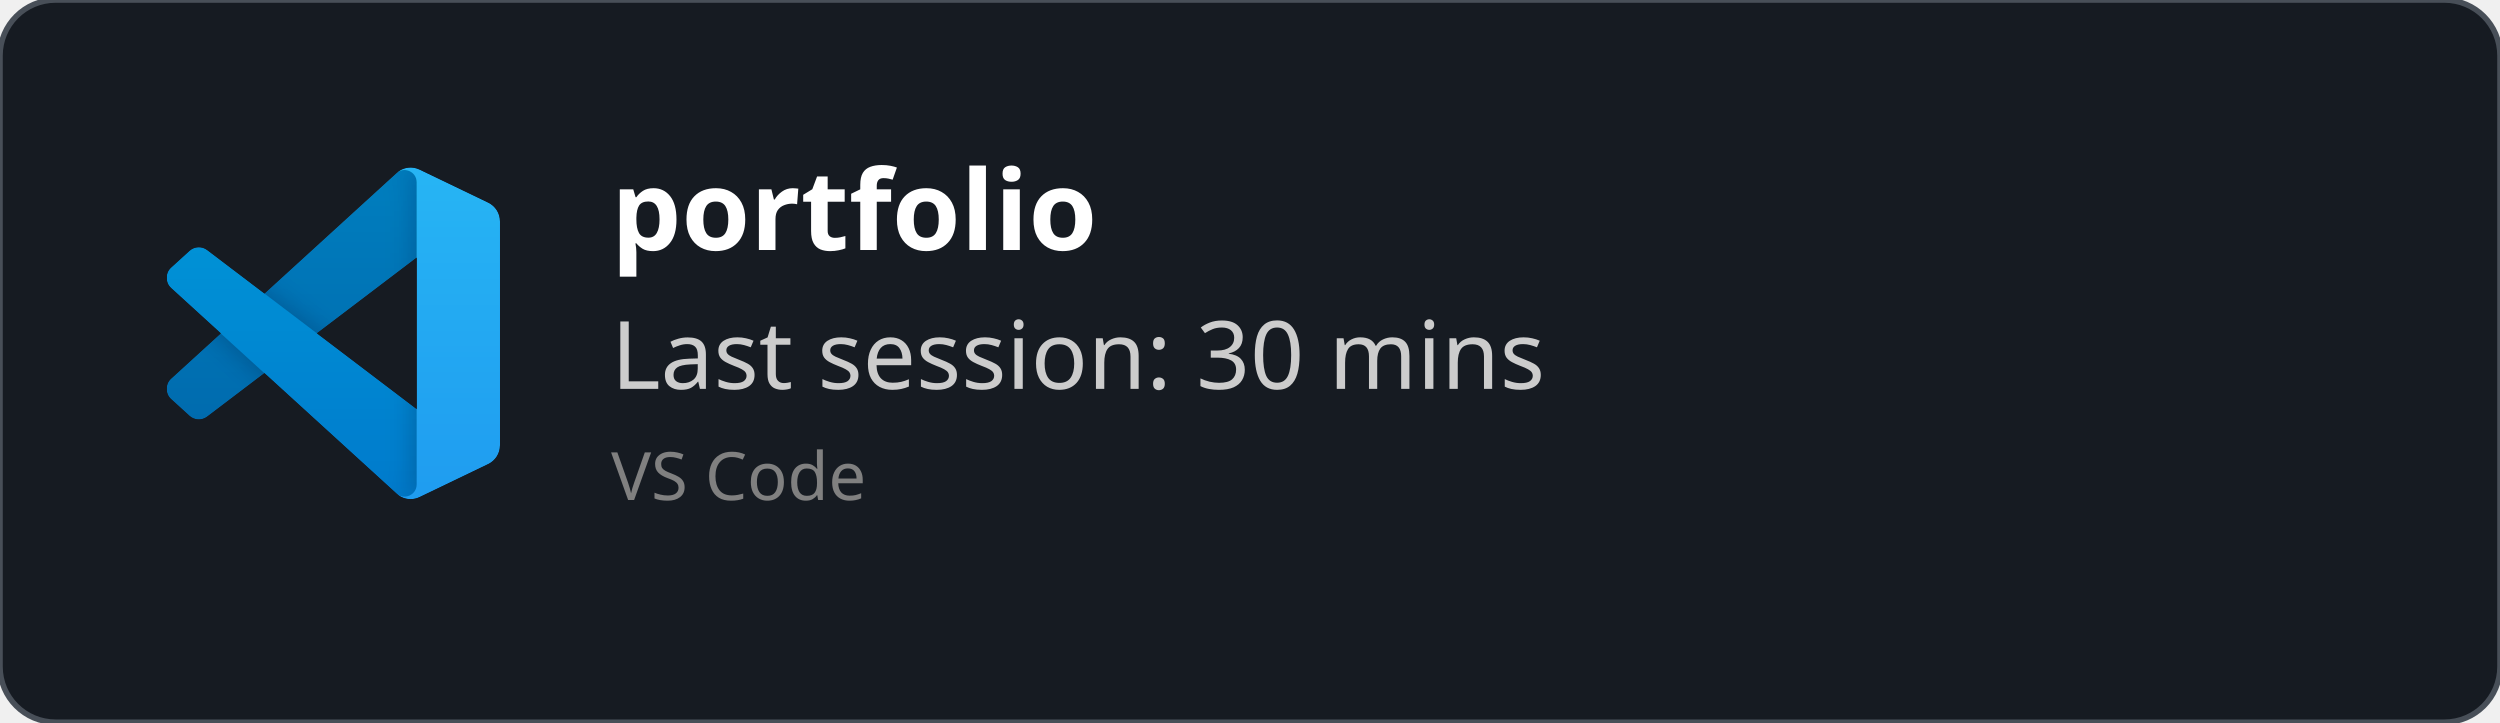
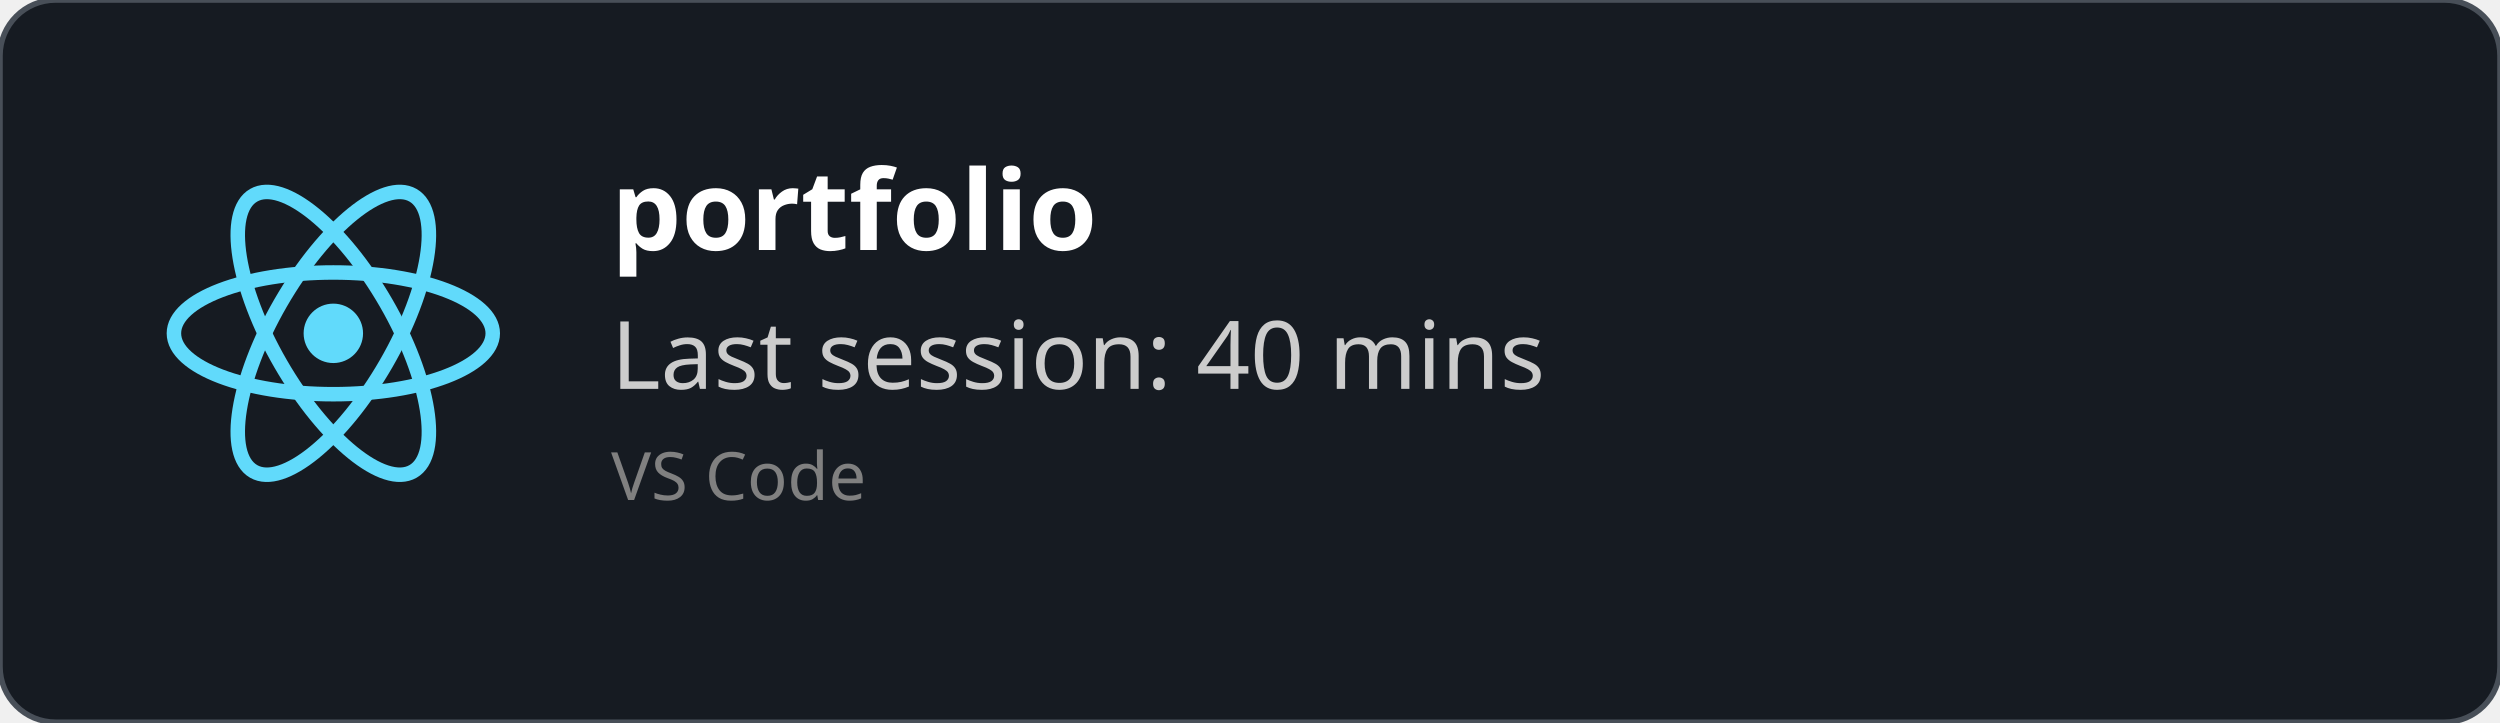
<svg xmlns="http://www.w3.org/2000/svg" width="450" height="130" viewBox="0 0 450 130" fill="none" role="img">
  <style>
    *{
        font-family: 'Segoe UI', Ubuntu, monospace
    }
    </style>
  <defs>
    <clipPath id="horizontalClip" x="20" y="20" width="500" height="200">
      <rect x="90" y="20" width="300" height="50" />
    </clipPath>
  </defs>
  <rect width="450" height="130" fill="rgba(22,27,34)" stroke="#484f58" stroke-width="1" fill-opacity="1" stroke-opacity="1" x="0" y="0" rx="10px" ry="10px">
    </rect>
-   <svg width="60" height="60" x="30" y="30" viewBox="0 0 100 100" fill="none" id="vscode">
-     <mask id="mask0" mask-type="alpha" maskUnits="userSpaceOnUse" x="0" y="0" width="100" height="100">
-       <path fill-rule="evenodd" clip-rule="evenodd" d="M70.912 99.317C72.487 99.931 74.283 99.891 75.873 99.126L96.461 89.22C98.624 88.179 100 85.989 100 83.587V16.413C100 14.011 98.624 11.822 96.461 10.781L75.873 0.874C73.786 -0.13 71.345 0.116 69.513 1.447C69.252 1.637 69.003 1.849 68.769 2.083L29.355 38.041L12.187 25.01C10.589 23.797 8.354 23.896 6.869 25.246L1.363 30.255C-0.453 31.906 -0.455 34.763 1.359 36.417L16.247 50L1.359 63.583C-0.455 65.237 -0.453 68.094 1.363 69.745L6.869 74.754C8.354 76.104 10.589 76.204 12.187 74.99L29.355 61.959L68.769 97.917C69.392 98.541 70.125 99.01 70.912 99.317ZM75.015 27.299L45.109 50L75.015 72.701V27.299Z" fill="white" />
-     </mask>
-     <g mask="url(#mask0)">
-       <path d="M96.461 10.796L75.857 0.876C73.472 -0.273 70.622 0.212 68.75 2.083L1.299 63.583C-0.516 65.237 -0.514 68.094 1.303 69.745L6.813 74.754C8.298 76.104 10.535 76.204 12.134 74.99L93.361 13.37C96.086 11.303 100 13.246 100 16.667V16.427C100 14.027 98.625 11.838 96.461 10.796Z" fill="#0065A9" />
-       <g filter="url(#filter0_d)">
-         <path d="M96.461 89.204L75.857 99.124C73.472 100.273 70.622 99.788 68.75 97.917L1.299 36.417C-0.516 34.763 -0.514 31.906 1.303 30.255L6.813 25.246C8.298 23.896 10.535 23.796 12.134 25.009L93.361 86.63C96.086 88.697 100 86.754 100 83.333V83.573C100 85.974 98.625 88.162 96.461 89.204Z" fill="#007ACC" />
-       </g>
-       <g filter="url(#filter1_d)">
-         <path d="M75.858 99.126C73.472 100.274 70.622 99.788 68.75 97.917C71.056 100.223 75 98.59 75 95.328V4.672C75 1.41 71.056 -0.223 68.75 2.083C70.622 0.211 73.472 -0.274 75.858 0.874L96.459 10.781C98.623 11.822 100 14.011 100 16.413V83.587C100 85.989 98.623 88.179 96.459 89.22L75.858 99.126Z" fill="#1F9CF0" />
-       </g>
-       <g style="mix-blend-mode:overlay" opacity="0.25">
-         <path fill-rule="evenodd" clip-rule="evenodd" d="M70.851 99.317C72.426 99.931 74.222 99.891 75.812 99.126L96.4 89.22C98.563 88.179 99.939 85.989 99.939 83.587V16.413C99.939 14.011 98.564 11.822 96.4 10.781L75.812 0.874C73.725 -0.13 71.284 0.116 69.453 1.447C69.191 1.637 68.942 1.849 68.708 2.083L29.294 38.041L12.126 25.01C10.528 23.796 8.293 23.896 6.809 25.246L1.302 30.255C-0.513 31.906 -0.515 34.763 1.298 36.417L16.186 50L1.298 63.583C-0.515 65.237 -0.513 68.094 1.302 69.745L6.809 74.754C8.293 76.104 10.528 76.204 12.126 74.99L29.294 61.959L68.708 97.917C69.332 98.54 70.064 99.01 70.851 99.317ZM74.954 27.299L45.048 50L74.954 72.701V27.299Z" fill="url(#paint0_linear)" />
-       </g>
+   <svg height="60" width="60" x="30" y="30" viewBox="-11.5 -10.232 23 20.463">
+     <circle cx="0" cy="0" r="2.05" fill="#61dafb" />
+     <g stroke="#61dafb" stroke-width="1" fill="none">
+       <ellipse rx="11" ry="4.2" />
+       <ellipse rx="11" ry="4.2" transform="rotate(60)" />
+       <ellipse rx="11" ry="4.2" transform="rotate(120)" />
    </g>
-     <defs>
-       <filter id="filter0_d" x="-8.394" y="15.829" width="116.727" height="92.246" filterUnits="userSpaceOnUse" color-interpolation-filters="sRGB">
-         <feFlood flood-opacity="0" result="BackgroundImageFix" />
-         <feColorMatrix in="SourceAlpha" type="matrix" values="0 0 0 0 0 0 0 0 0 0 0 0 0 0 0 0 0 0 127 0" />
-         <feOffset />
-         <feGaussianBlur stdDeviation="4.167" />
-         <feColorMatrix type="matrix" values="0 0 0 0 0 0 0 0 0 0 0 0 0 0 0 0 0 0 0.25 0" />
-         <feBlend mode="overlay" in2="BackgroundImageFix" result="effect1_dropShadow" />
-         <feBlend mode="normal" in="SourceGraphic" in2="effect1_dropShadow" result="shape" />
-       </filter>
-       <filter id="filter1_d" x="60.417" y="-8.076" width="47.917" height="116.151" filterUnits="userSpaceOnUse" color-interpolation-filters="sRGB">
-         <feFlood flood-opacity="0" result="BackgroundImageFix" />
-         <feColorMatrix in="SourceAlpha" type="matrix" values="0 0 0 0 0 0 0 0 0 0 0 0 0 0 0 0 0 0 127 0" />
-         <feOffset />
-         <feGaussianBlur stdDeviation="4.167" />
-         <feColorMatrix type="matrix" values="0 0 0 0 0 0 0 0 0 0 0 0 0 0 0 0 0 0 0.25 0" />
-         <feBlend mode="overlay" in2="BackgroundImageFix" result="effect1_dropShadow" />
-         <feBlend mode="normal" in="SourceGraphic" in2="effect1_dropShadow" result="shape" />
-       </filter>
-       <linearGradient id="paint0_linear" x1="49.939" y1="0.258" x2="49.939" y2="99.742" gradientUnits="userSpaceOnUse">
-         <stop stop-color="white" />
-         <stop offset="1" stop-color="white" stop-opacity="0" />
-       </linearGradient>
-     </defs>
  </svg>
  <text x="110" y="45" font-size="20" clip-path="url(#horizontalClip)" font-weight="bold" font-family="Ubuntu" fill="white">
    portfolio
    </text>
  <text x="110" y="70" font-size="17px" font-family="Ubuntu" fill="#ccc">
-     Last session: 30 mins
+     Last session: 40 mins
    </text>
  <text x="110" y="90" font-size="12px" font-family="Ubuntu" fill="grey">
    VS Code
    </text>
</svg>
